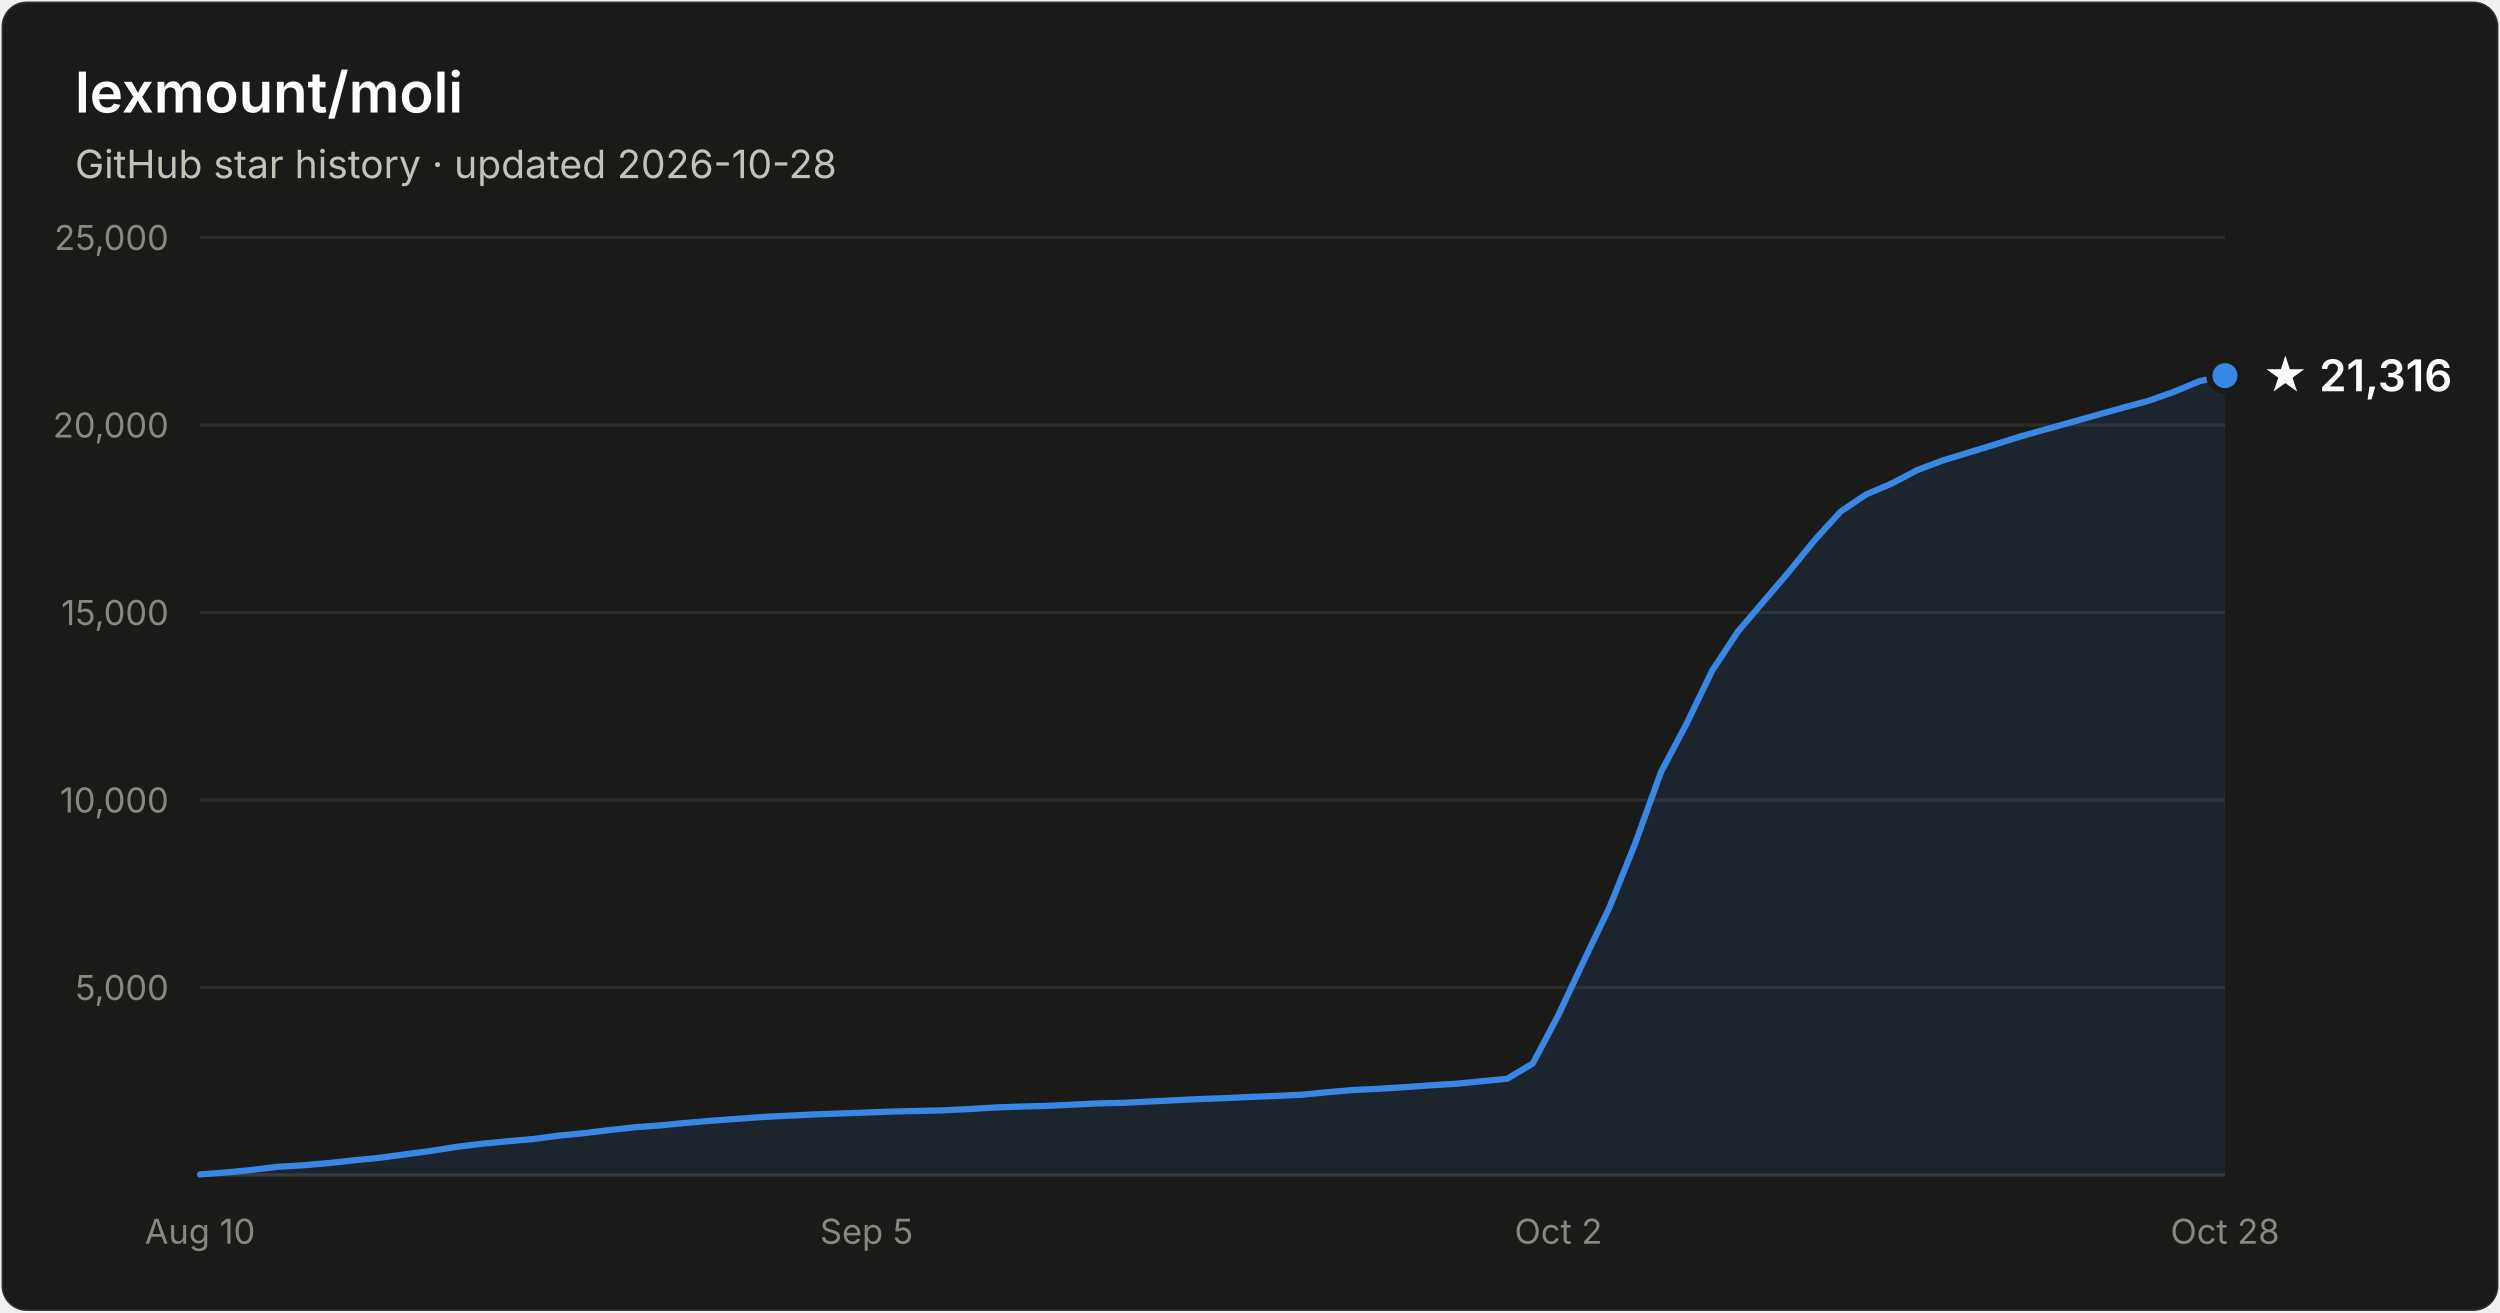
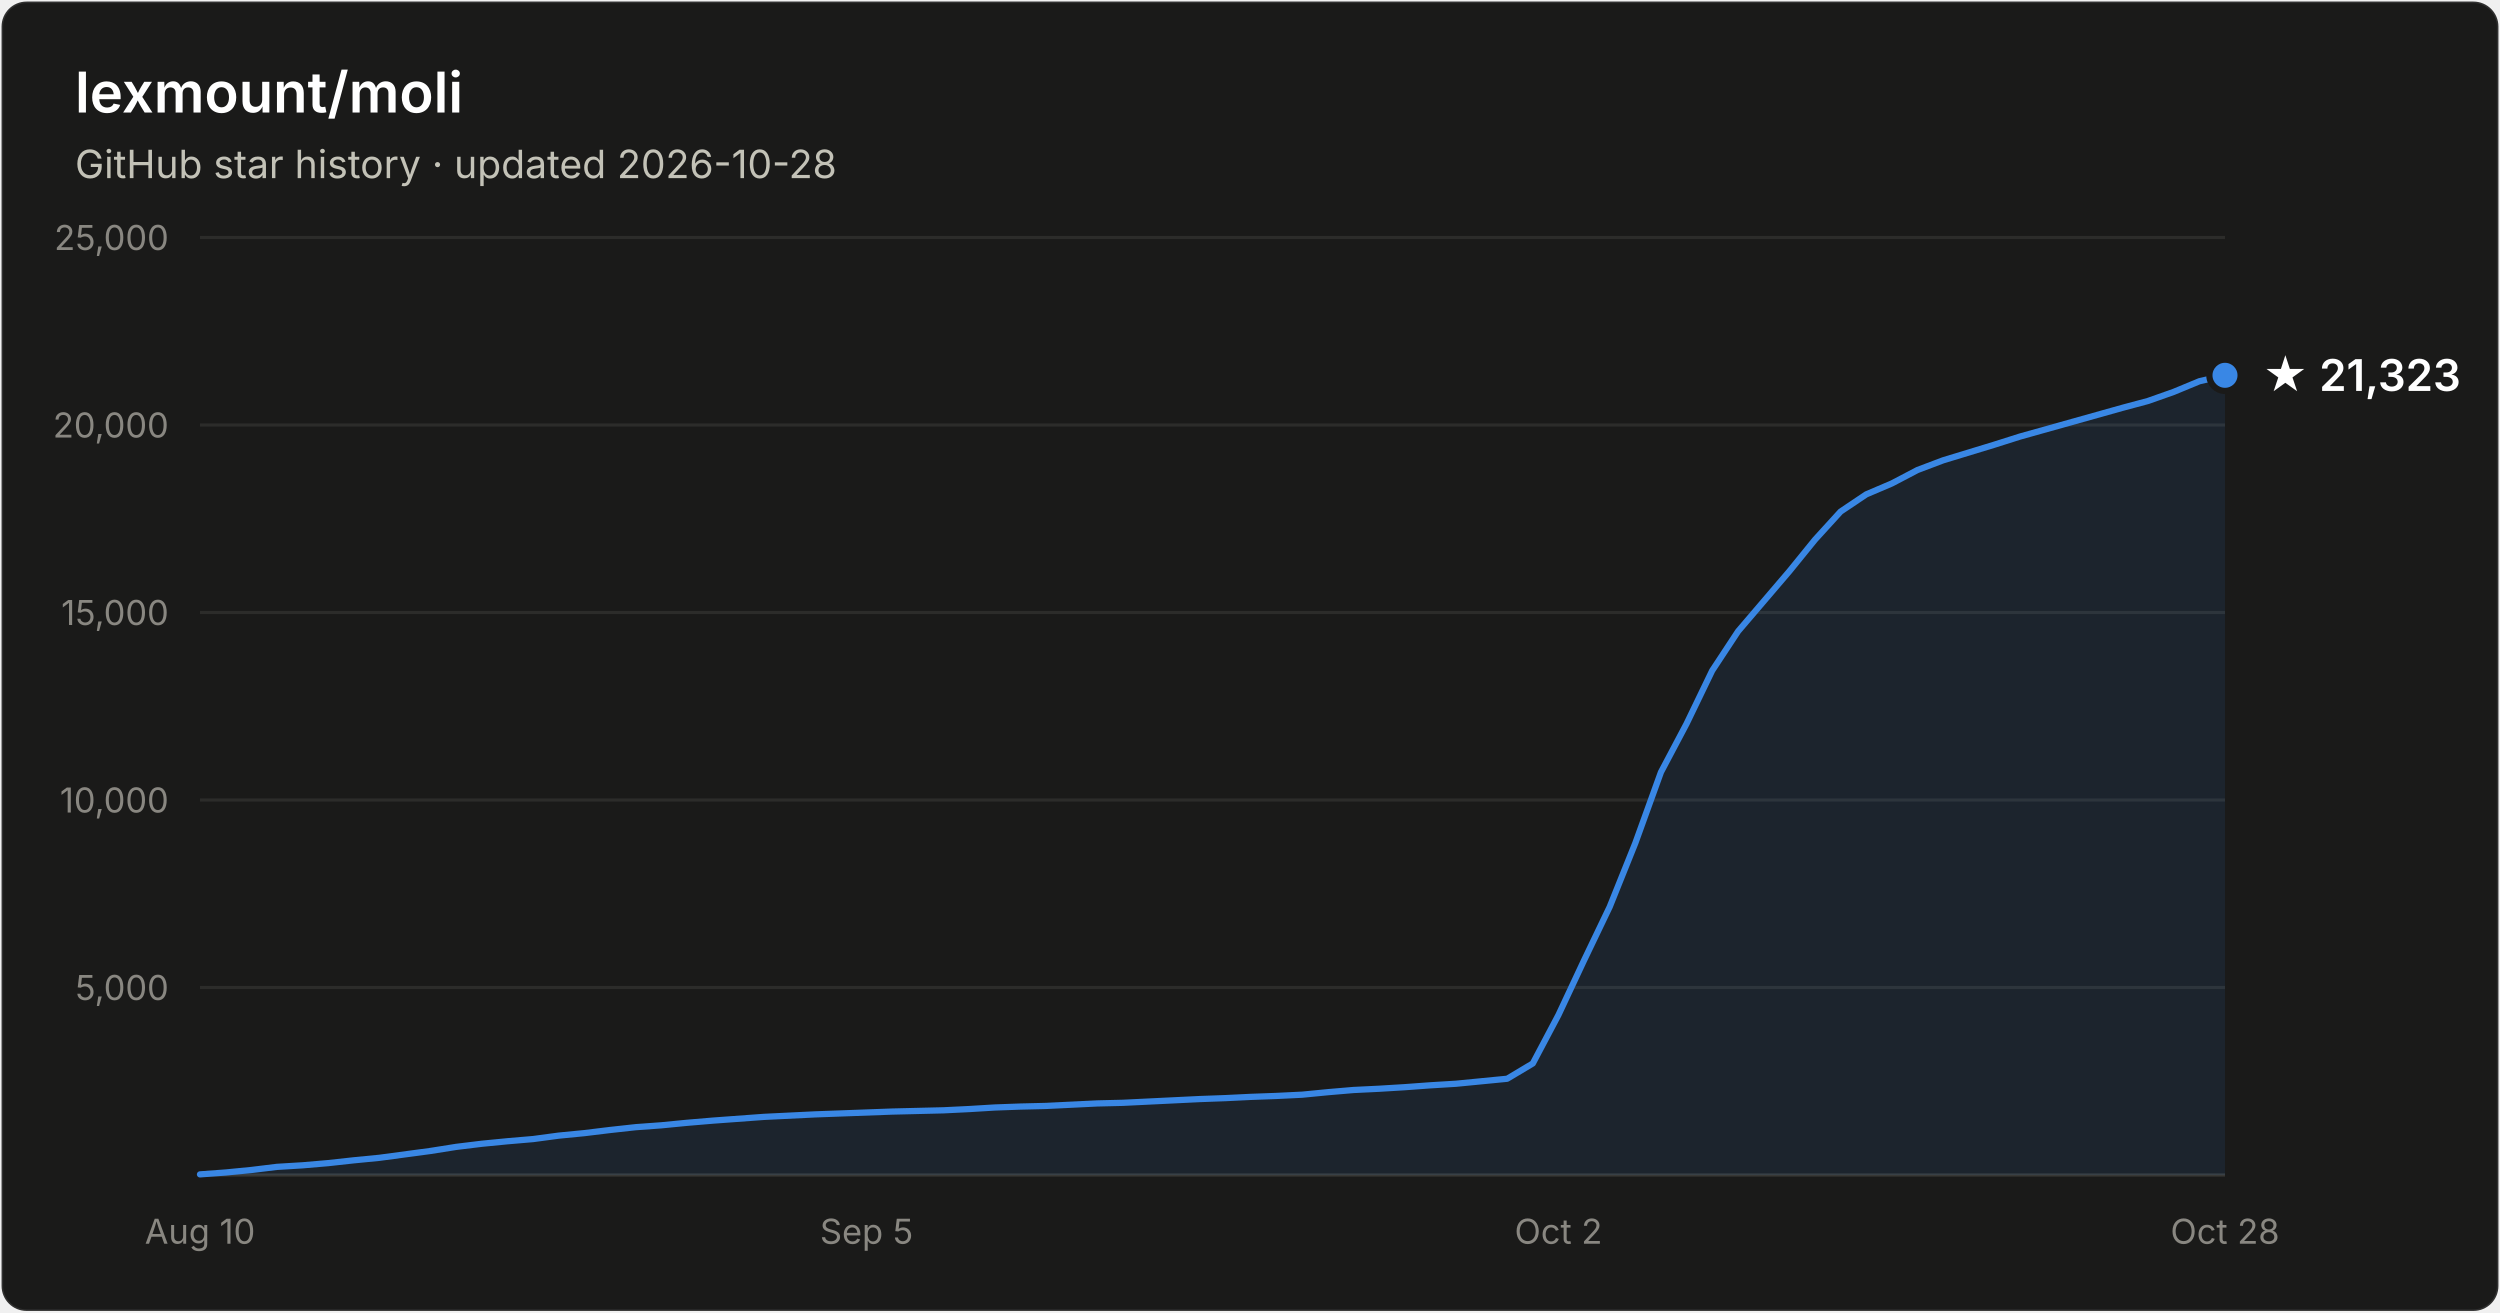
- <svg xmlns="http://www.w3.org/2000/svg" width="800" height="420" viewBox="0 0 800 420" font-family="system-ui, -apple-system, Segoe UI, sans-serif" role="img" aria-label="Star history of lexmount/moli: 21,316 stars as of 2026-10-28">
+ <svg xmlns="http://www.w3.org/2000/svg" width="800" height="420" viewBox="0 0 800 420" font-family="system-ui, -apple-system, Segoe UI, sans-serif" role="img" aria-label="Star history of lexmount/moli: 21,323 stars as of 2026-10-28">
  <rect x="0.5" y="0.5" width="799" height="419" rx="8" fill="#1a1a19" stroke="rgba(255,255,255,0.10)" />
  <text x="24" y="36" fill="#ffffff" font-size="18" font-weight="600">lexmount/moli</text>
  <text x="24" y="57" fill="#c3c2b7" font-size="12.5">GitHub star history · updated 2026-10-28</text>
  <line x1="64" y1="316.0" x2="712" y2="316.0" stroke="#2c2c2a" stroke-width="1" />
  <text x="54" y="320.0" text-anchor="end" fill="#898781" font-size="11" style="font-variant-numeric:tabular-nums">5,000</text>
  <line x1="64" y1="256.0" x2="712" y2="256.0" stroke="#2c2c2a" stroke-width="1" />
  <text x="54" y="260.0" text-anchor="end" fill="#898781" font-size="11" style="font-variant-numeric:tabular-nums">10,000</text>
  <line x1="64" y1="196.0" x2="712" y2="196.0" stroke="#2c2c2a" stroke-width="1" />
  <text x="54" y="200.0" text-anchor="end" fill="#898781" font-size="11" style="font-variant-numeric:tabular-nums">15,000</text>
  <line x1="64" y1="136.0" x2="712" y2="136.0" stroke="#2c2c2a" stroke-width="1" />
  <text x="54" y="140.0" text-anchor="end" fill="#898781" font-size="11" style="font-variant-numeric:tabular-nums">20,000</text>
  <line x1="64" y1="76.0" x2="712" y2="76.0" stroke="#2c2c2a" stroke-width="1" />
  <text x="54" y="80.0" text-anchor="end" fill="#898781" font-size="11" style="font-variant-numeric:tabular-nums">25,000</text>
  <line x1="64" y1="376" x2="712" y2="376" stroke="#383835" stroke-width="1" />
  <text x="64.0" y="398" text-anchor="middle" fill="#898781" font-size="11" style="font-variant-numeric:tabular-nums">Aug 10</text>
  <text x="277.3" y="398" text-anchor="middle" fill="#898781" font-size="11" style="font-variant-numeric:tabular-nums">Sep 5</text>
  <text x="498.7" y="398" text-anchor="middle" fill="#898781" font-size="11" style="font-variant-numeric:tabular-nums">Oct 2</text>
  <text x="712.0" y="398" text-anchor="middle" fill="#898781" font-size="11" style="font-variant-numeric:tabular-nums">Oct 28</text>
-   <path d="M64.0 375.8 L72.2 375.2 L80.4 374.4 L88.6 373.4 L96.8 372.9 L105.0 372.2 L113.2 371.3 L121.4 370.5 L129.6 369.4 L137.8 368.3 L146.0 367.0 L154.2 366.0 L162.4 365.2 L170.6 364.5 L178.8 363.4 L187.0 362.6 L195.2 361.6 L203.4 360.7 L211.6 360.1 L219.8 359.3 L228.1 358.6 L236.3 358.0 L244.5 357.4 L252.7 357.0 L260.9 356.6 L269.1 356.3 L277.3 356.0 L285.5 355.7 L293.7 355.5 L301.9 355.3 L310.1 354.9 L318.3 354.4 L326.5 354.1 L334.7 353.9 L342.9 353.5 L351.1 353.1 L359.3 352.9 L367.5 352.5 L375.7 352.1 L383.9 351.7 L392.1 351.4 L400.3 351.0 L408.5 350.7 L416.7 350.3 L424.9 349.5 L433.1 348.8 L441.3 348.4 L449.5 347.9 L457.7 347.3 L465.9 346.8 L474.1 346.0 L482.3 345.2 L490.5 340.3 L498.7 324.8 L506.9 307.3 L515.1 290.2 L523.3 269.8 L531.5 247.1 L539.7 231.6 L547.9 214.6 L556.2 202.0 L564.4 192.4 L572.6 182.8 L580.8 172.7 L589.0 163.7 L597.2 158.2 L605.4 154.7 L613.6 150.4 L621.8 147.3 L630.0 144.8 L638.2 142.3 L646.4 139.7 L654.6 137.4 L662.8 135.1 L671.0 132.8 L679.2 130.5 L687.4 128.3 L695.6 125.4 L703.8 122.0 L712.0 120.2 L712.0 376 L64.0 376 Z" fill="#3987e5" fill-opacity="0.1" />
-   <path d="M64.0 375.8 L72.2 375.2 L80.4 374.4 L88.6 373.4 L96.8 372.9 L105.0 372.2 L113.2 371.3 L121.4 370.5 L129.6 369.4 L137.8 368.3 L146.0 367.0 L154.2 366.0 L162.4 365.2 L170.6 364.5 L178.8 363.4 L187.0 362.6 L195.2 361.6 L203.4 360.7 L211.6 360.1 L219.8 359.3 L228.1 358.6 L236.3 358.0 L244.5 357.4 L252.7 357.0 L260.9 356.6 L269.1 356.3 L277.3 356.0 L285.5 355.7 L293.7 355.5 L301.9 355.3 L310.1 354.9 L318.3 354.4 L326.5 354.1 L334.7 353.9 L342.9 353.5 L351.1 353.1 L359.3 352.9 L367.5 352.5 L375.7 352.1 L383.9 351.7 L392.1 351.4 L400.3 351.0 L408.5 350.7 L416.7 350.3 L424.9 349.5 L433.1 348.8 L441.3 348.4 L449.5 347.9 L457.7 347.3 L465.9 346.8 L474.1 346.0 L482.3 345.2 L490.5 340.3 L498.7 324.8 L506.9 307.3 L515.1 290.2 L523.3 269.8 L531.5 247.1 L539.7 231.6 L547.9 214.6 L556.2 202.0 L564.4 192.4 L572.6 182.8 L580.8 172.7 L589.0 163.7 L597.2 158.2 L605.4 154.7 L613.6 150.4 L621.8 147.3 L630.0 144.8 L638.2 142.3 L646.4 139.7 L654.6 137.4 L662.8 135.1 L671.0 132.8 L679.2 130.5 L687.4 128.3 L695.6 125.4 L703.8 122.0 L712.0 120.2" fill="none" stroke="#3987e5" stroke-width="2" stroke-linejoin="round" stroke-linecap="round" />
-   <circle cx="712.0" cy="120.2" r="5" fill="#3987e5" stroke="#1a1a19" stroke-width="2" />
-   <text x="724.0" y="125.2" fill="#ffffff" font-size="14" font-weight="600">★ 21,316</text>
+   <path d="M64.0 375.8 L72.2 375.2 L80.4 374.4 L88.6 373.4 L96.8 372.9 L105.0 372.2 L113.2 371.3 L121.4 370.5 L129.6 369.4 L137.8 368.3 L146.0 367.0 L154.2 366.0 L162.4 365.2 L170.6 364.5 L178.8 363.4 L187.0 362.6 L195.2 361.6 L203.4 360.7 L211.6 360.1 L219.8 359.3 L228.1 358.6 L236.3 358.0 L244.5 357.4 L252.7 357.0 L260.9 356.6 L269.1 356.3 L277.3 356.0 L285.5 355.7 L293.7 355.5 L301.9 355.3 L310.1 354.9 L318.3 354.4 L326.5 354.1 L334.7 353.9 L342.9 353.5 L351.1 353.1 L359.3 352.9 L367.5 352.5 L375.7 352.1 L383.9 351.7 L392.1 351.4 L400.3 351.0 L408.5 350.7 L416.7 350.3 L424.9 349.5 L433.1 348.8 L441.3 348.4 L449.5 347.9 L457.7 347.3 L465.9 346.8 L474.1 346.0 L482.3 345.2 L490.5 340.3 L498.7 324.8 L506.9 307.3 L515.1 290.2 L523.3 269.8 L531.5 247.1 L539.7 231.6 L547.9 214.6 L556.2 202.0 L564.4 192.4 L572.6 182.8 L580.8 172.7 L589.0 163.7 L597.2 158.2 L605.4 154.7 L613.6 150.4 L621.8 147.3 L630.0 144.8 L638.2 142.3 L646.4 139.7 L654.6 137.4 L662.8 135.1 L671.0 132.8 L679.2 130.5 L687.4 128.3 L695.6 125.4 L703.8 122.0 L712.0 120.1 L712.0 376 L64.0 376 Z" fill="#3987e5" fill-opacity="0.1" />
+   <path d="M64.0 375.8 L72.2 375.2 L80.4 374.4 L88.6 373.4 L96.8 372.9 L105.0 372.2 L113.2 371.3 L121.4 370.5 L129.6 369.4 L137.8 368.3 L146.0 367.0 L154.2 366.0 L162.4 365.2 L170.6 364.5 L178.8 363.4 L187.0 362.6 L195.2 361.6 L203.4 360.7 L211.6 360.1 L219.8 359.3 L228.1 358.6 L236.3 358.0 L244.5 357.4 L252.7 357.0 L260.9 356.6 L269.1 356.3 L277.3 356.0 L285.5 355.7 L293.7 355.5 L301.9 355.3 L310.1 354.9 L318.3 354.4 L326.5 354.1 L334.7 353.9 L342.9 353.5 L351.1 353.1 L359.3 352.9 L367.5 352.5 L375.7 352.1 L383.9 351.7 L392.1 351.4 L400.3 351.0 L408.5 350.7 L416.7 350.3 L424.9 349.5 L433.1 348.8 L441.3 348.4 L449.5 347.9 L457.7 347.3 L465.9 346.8 L474.1 346.0 L482.3 345.2 L490.5 340.3 L498.7 324.8 L506.9 307.3 L515.1 290.2 L523.3 269.8 L531.5 247.1 L539.7 231.6 L547.9 214.6 L556.2 202.0 L564.4 192.4 L572.6 182.8 L580.8 172.7 L589.0 163.7 L597.2 158.2 L605.4 154.7 L613.6 150.4 L621.8 147.3 L630.0 144.8 L638.2 142.3 L646.4 139.7 L654.6 137.4 L662.8 135.1 L671.0 132.8 L679.2 130.5 L687.4 128.3 L695.6 125.4 L703.8 122.0 L712.0 120.1" fill="none" stroke="#3987e5" stroke-width="2" stroke-linejoin="round" stroke-linecap="round" />
+   <circle cx="712.0" cy="120.1" r="5" fill="#3987e5" stroke="#1a1a19" stroke-width="2" />
+   <text x="724.0" y="125.1" fill="#ffffff" font-size="14" font-weight="600">★ 21,323</text>
</svg>
